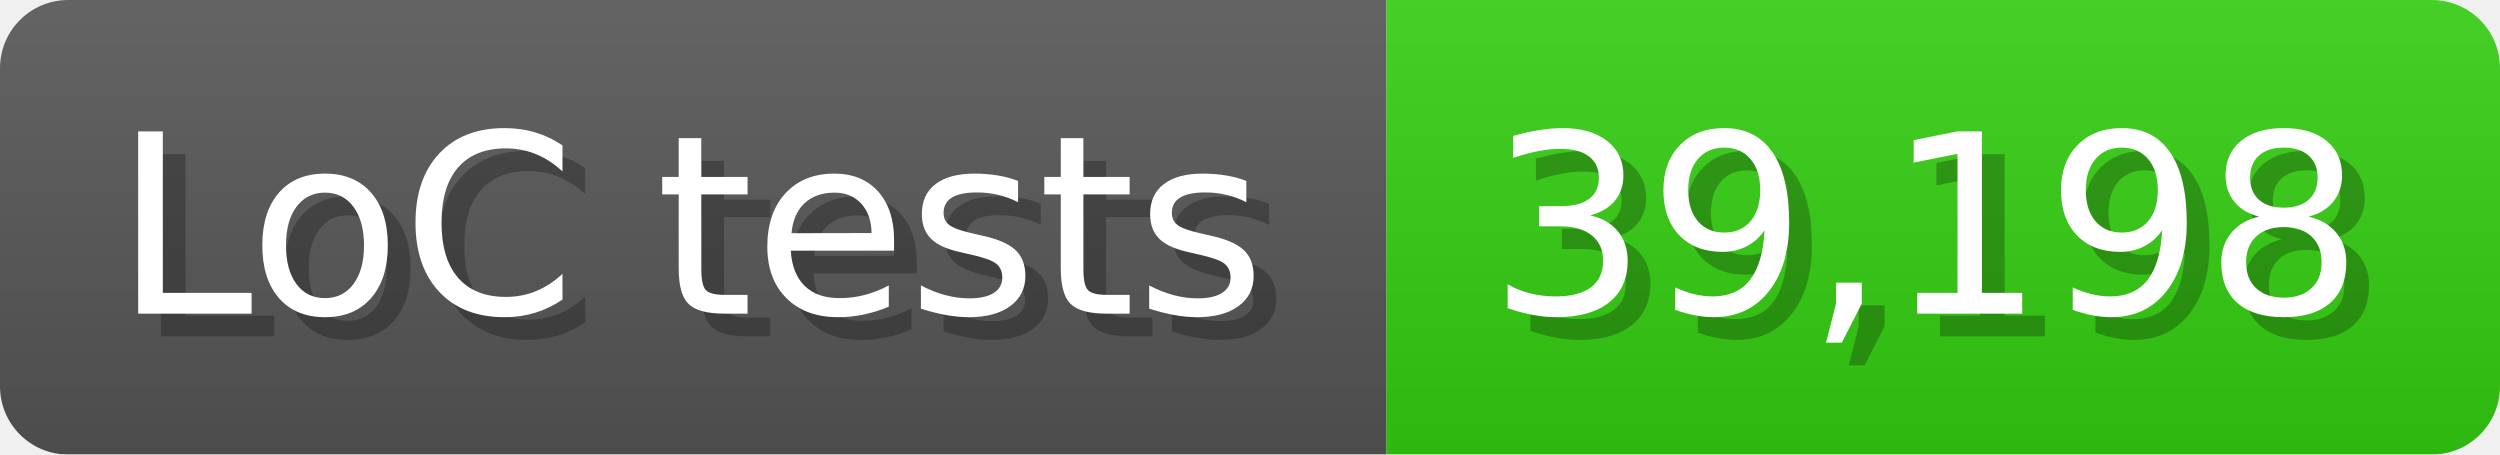
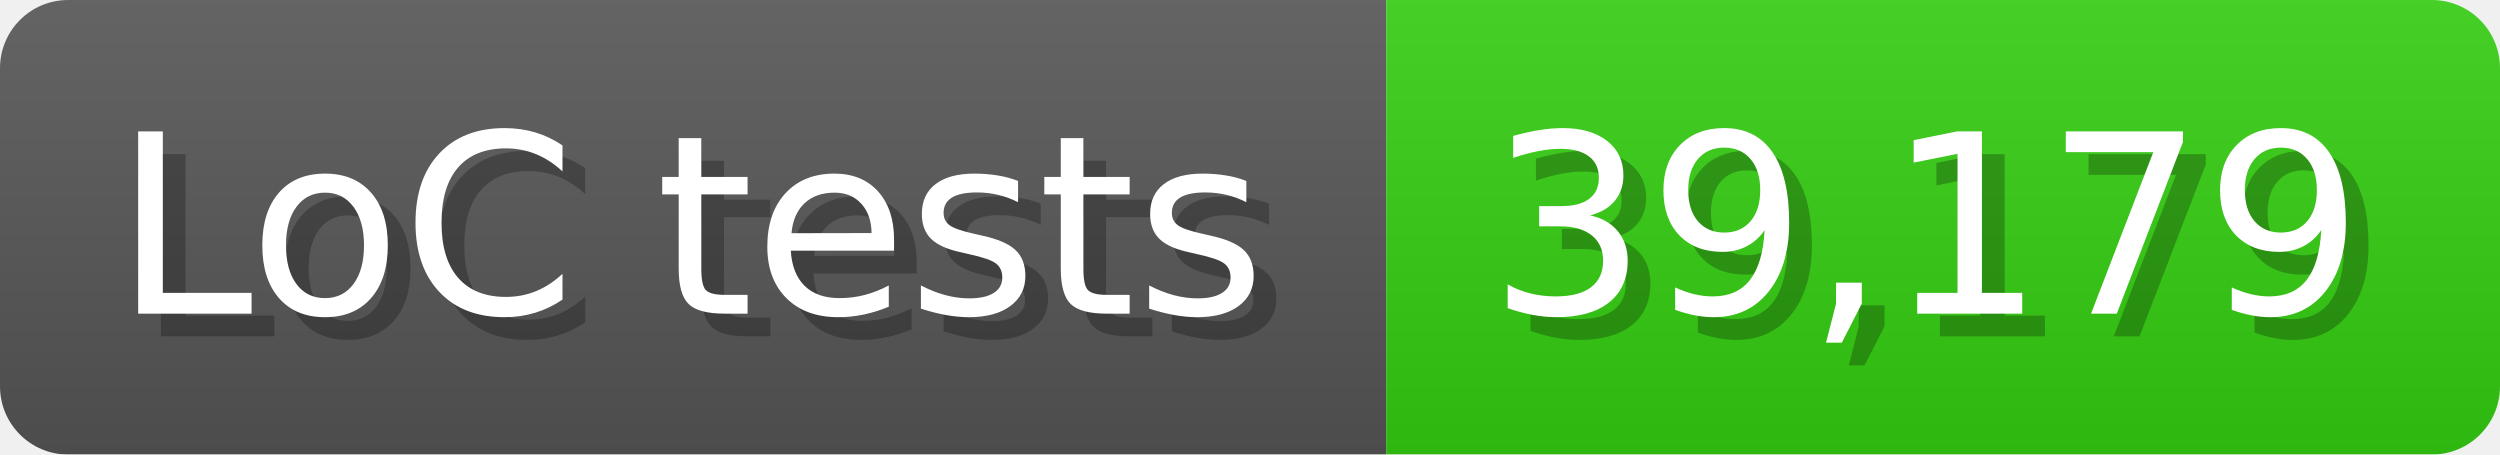
<svg xmlns="http://www.w3.org/2000/svg" width="110" height="20" viewBox="0 0 1100 200">
  <linearGradient id="a" x2="0" y2="100%">
    <stop offset="0" stop-opacity=".1" stop-color="#EEE" />
    <stop offset="1" stop-opacity=".1" />
  </linearGradient>
  <mask id="m">
    <rect width="1100" height="200" rx="30" fill="#FFF" />
  </mask>
  <g mask="url(#m)">
    <rect width="610" height="200" fill="#555" />
    <rect width="490" height="200" fill="#3C1" x="610" />
    <rect width="1100" height="200" fill="url(#a)" />
  </g>
  <g fill="#fff" text-anchor="start" font-family="Verdana,DejaVu Sans,sans-serif" font-size="110">
    <text x="60" y="148" textLength="510" fill="#000" opacity="0.25">LoC tests</text>
    <text x="50" y="138" textLength="510">LoC tests</text>
-     <text x="665" y="148" textLength="390" fill="#000" opacity="0.25">39,198</text>
-     <text x="655" y="138" textLength="390">39,198</text>
+     <text x="665" y="148" textLength="390" fill="#000" opacity="0.25">39,179</text>
+     <text x="655" y="138" textLength="390">39,179</text>
  </g>
</svg>
